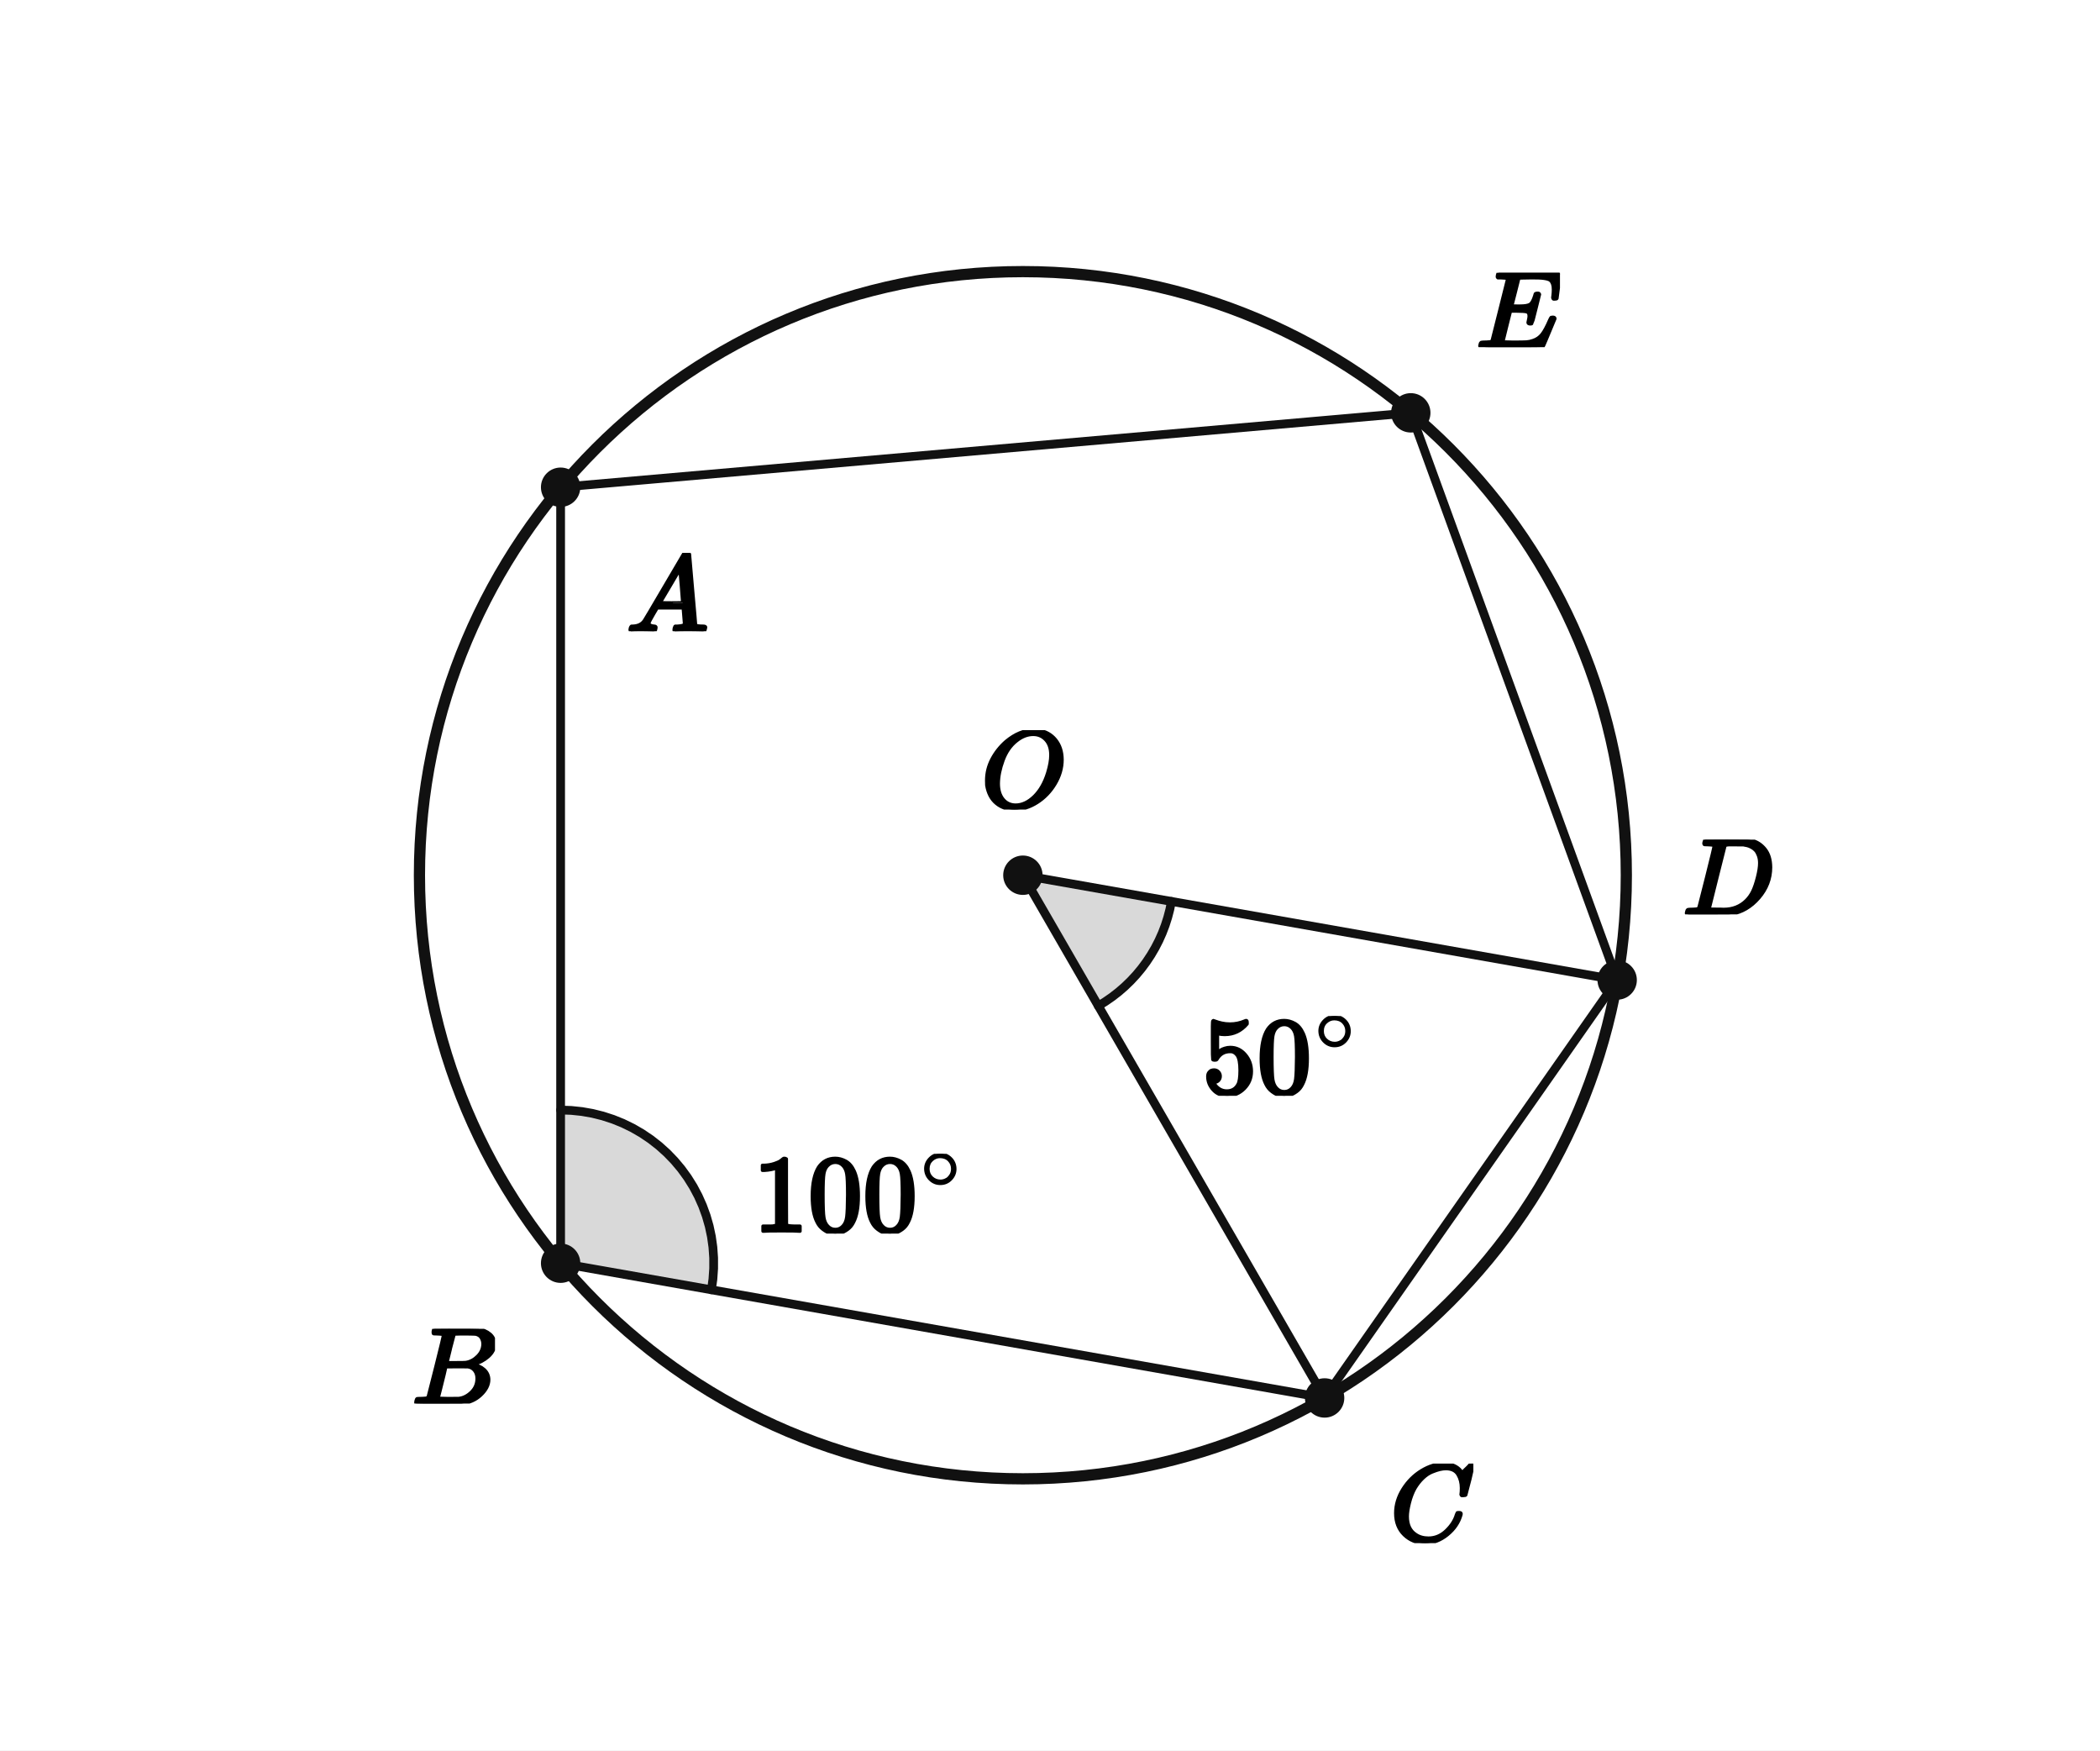
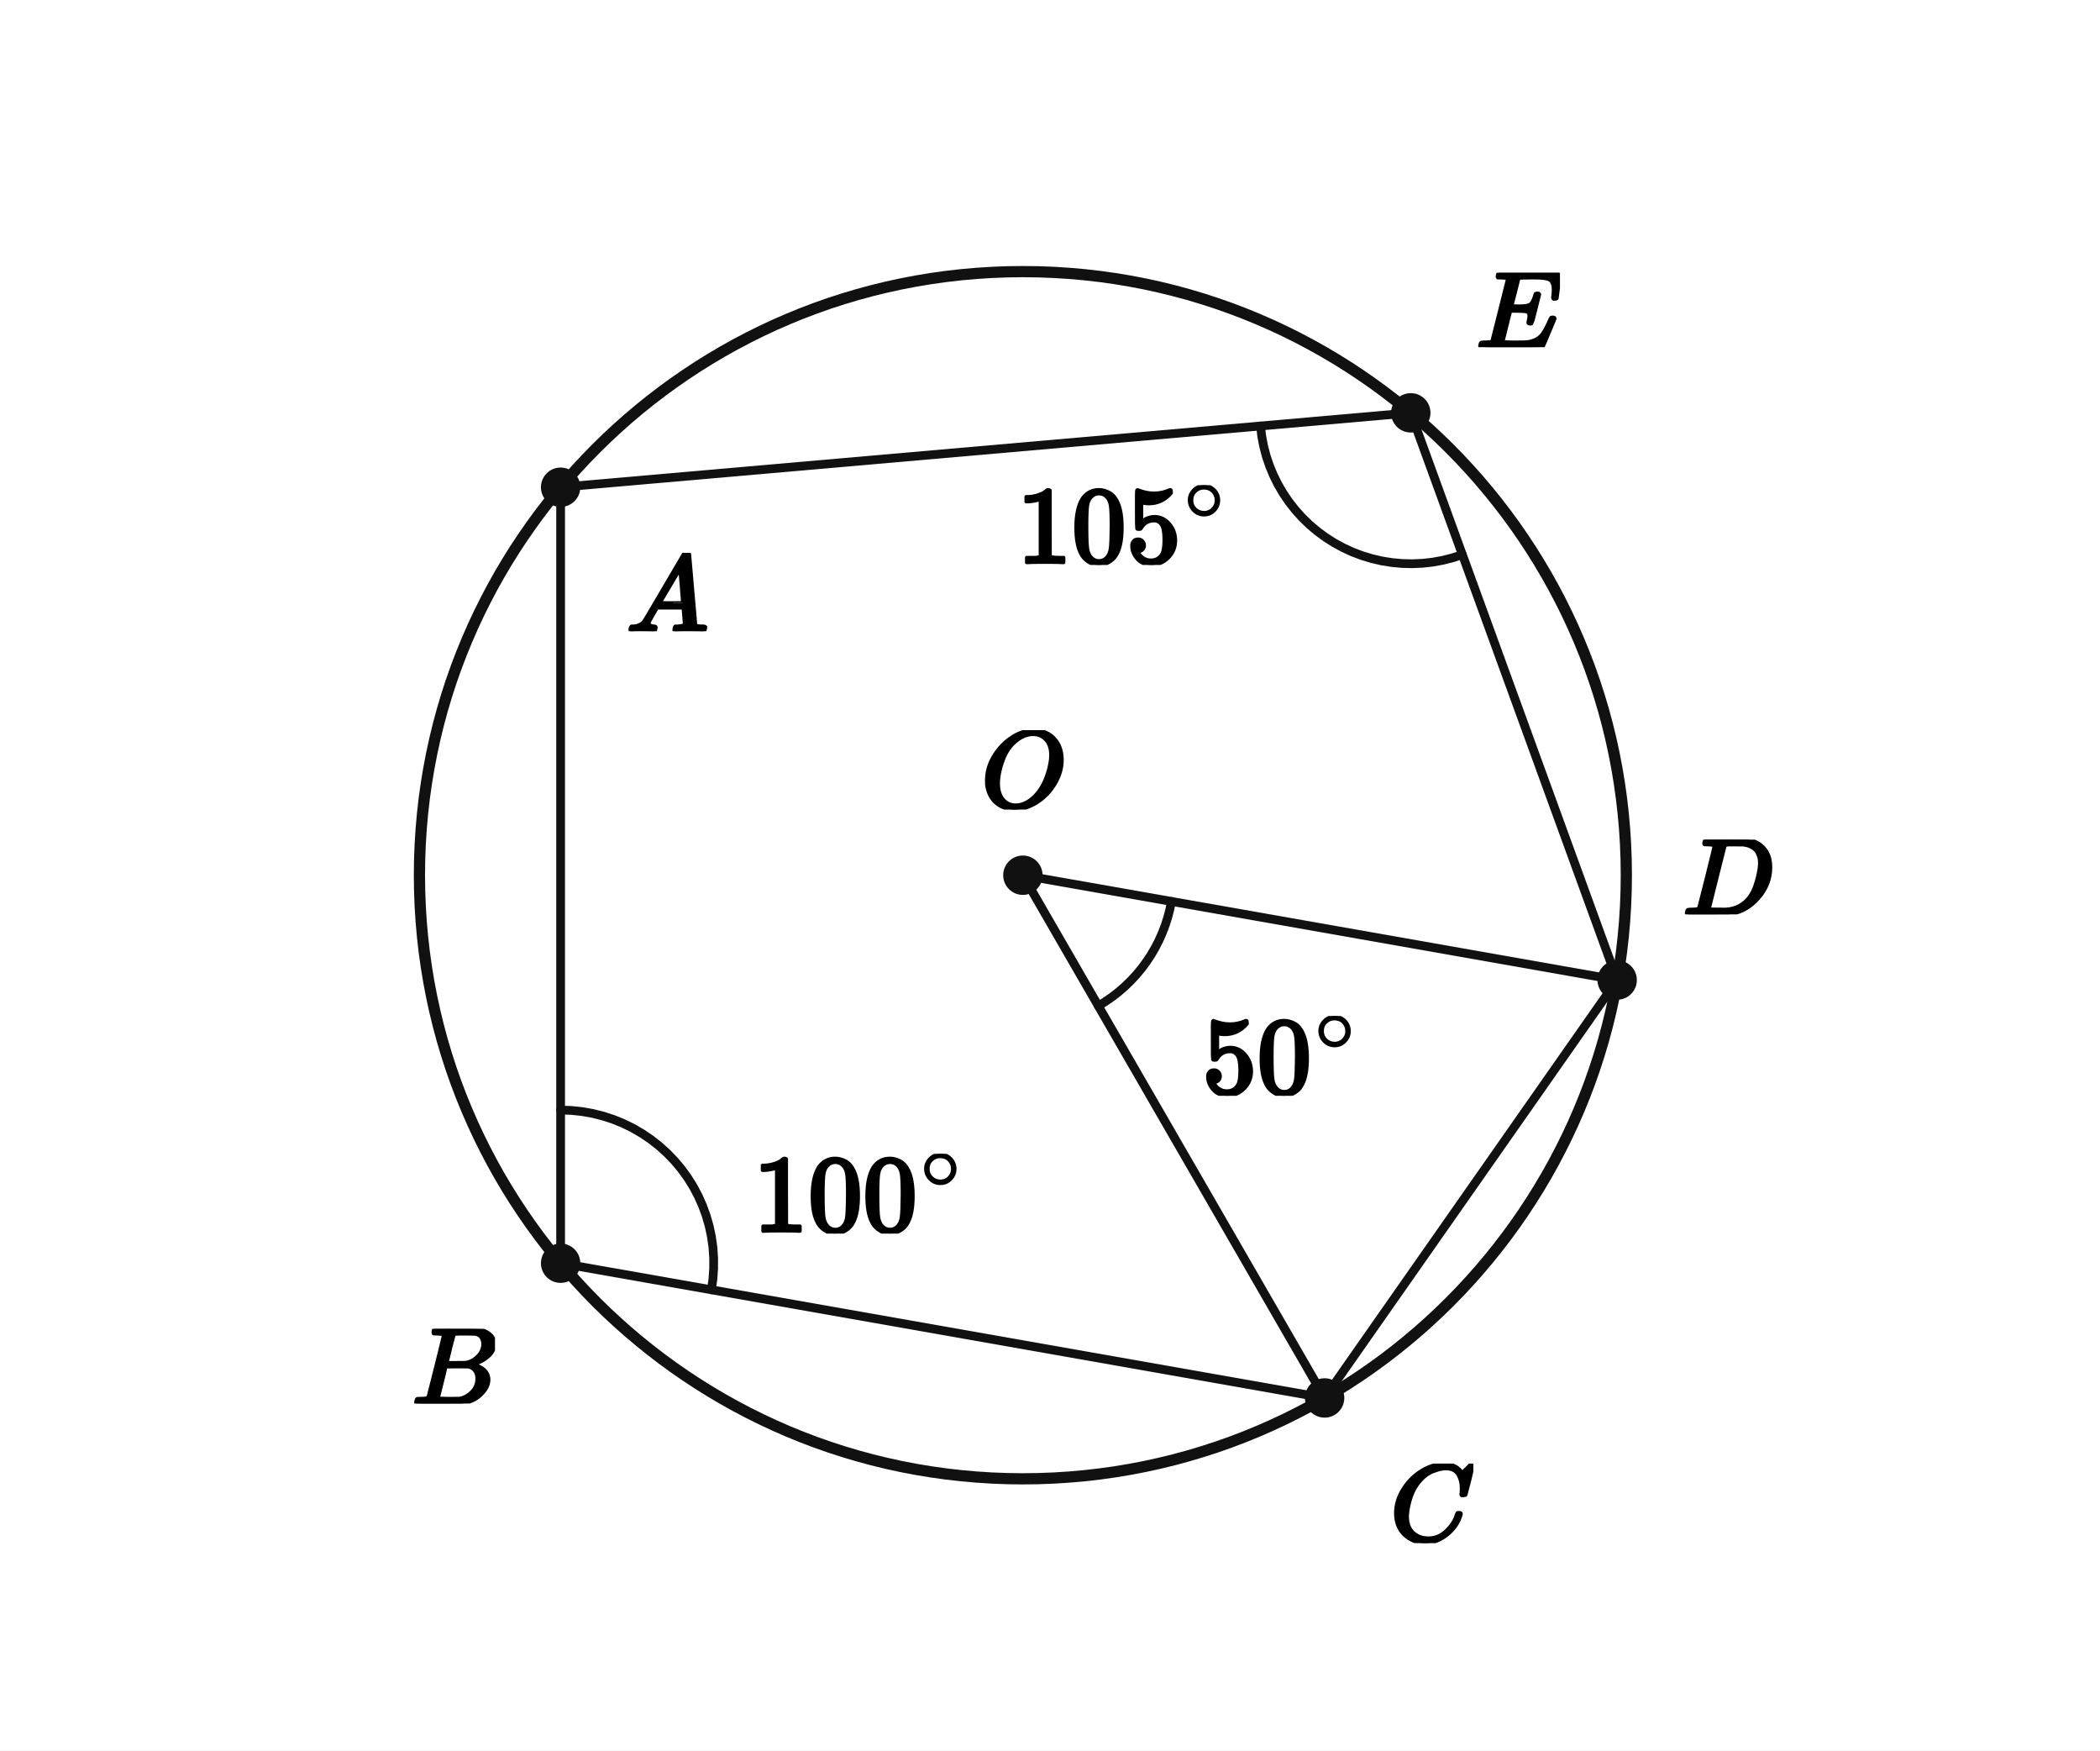
<svg xmlns="http://www.w3.org/2000/svg" viewBox="0 0 384 320" width="384" height="320" preserveAspectRatio="xMidYMid meet" role="img" aria-labelledby="visual-title visual-desc" data-engine-version="geometry-visual-v1" data-geometry-style-version="AP_GEOMETRY_PRINT_V1_0_DRAFT" data-geometry-preset="GEOMETRY_STANDARD" data-graph-style-version="AP_GRAPH_PRINT_V1_1_DRAFT" data-geometry-mode="COORDINATE_GEOMETRY_HYBRID" data-axis-scale-mode="EQUAL_UNIT" data-geometry-fact-hash="44136fa355b3678a1146ad16f7e8649e94fb4fc21fe77e8310c060f61caaff8a" data-visual-provenance="independent-facts-python" style="max-width:100%;height:auto;stroke-linejoin:round;stroke-linecap:round" data-publication-profile="fragment-publication-spike-v1" data-safe-margin="12">
  <rect width="384" height="320" fill="#fff" />
-   <g data-layer="12">
-     <polygon id="B100-sector" data-role="angleSector" stroke="none" stroke-width="1.6" fill="#d9d9d9" data-owner-points="A B C" data-mark="angle" data-mark-id="B100" data-mark-index="0" data-mark-count="1" data-mark-side="INNER" points="102.513,230.928 102.513,202.928 104.466,202.996 106.41,203.201 108.335,203.54 110.231,204.013 112.09,204.617 113.902,205.349 115.658,206.206 117.351,207.183 118.971,208.276 120.511,209.479 121.964,210.787 123.321,212.193 124.578,213.69 125.726,215.271 126.762,216.928 127.679,218.654 128.474,220.439 129.143,222.276 129.682,224.154 130.088,226.066 130.36,228.001 130.496,229.951 130.496,231.905 130.36,233.855 130.088,235.79" />
-   </g>
-   <g data-layer="12">
-     <polygon id="O50-sector" data-role="angleSector" stroke="none" stroke-width="1.6" fill="#d9d9d9" data-owner-points="C O D" data-mark="angle" data-mark-id="O50" data-mark-index="0" data-mark-count="1" data-mark-side="INNER" points="187.042,160 200.835,183.89 202.117,183.103 203.354,182.247 204.543,181.324 205.679,180.339 206.76,179.292 207.783,178.189 208.743,177.031 209.64,175.823 210.469,174.567 211.228,173.269 211.915,171.93 212.529,170.557 213.066,169.152 213.526,167.719 213.908,166.264 214.209,164.79" />
-   </g>
  <g data-layer="30">
    <line id="AB" data-role="line" stroke="#111" stroke-width="1.6" fill="none" x1="102.513" y1="89.072" x2="102.513" y2="230.928" />
  </g>
  <g data-layer="30">
    <line id="BC" data-role="line" stroke="#111" stroke-width="1.6" fill="none" x1="102.513" y1="230.928" x2="242.215" y2="255.561" />
  </g>
  <g data-layer="30">
    <line id="CD" data-role="line" stroke="#111" stroke-width="1.6" fill="none" x1="242.215" y1="255.561" x2="295.711" y2="179.161" />
  </g>
  <g data-layer="30">
    <line id="DE" data-role="line" stroke="#111" stroke-width="1.6" fill="none" x1="295.711" y1="179.161" x2="257.971" y2="75.471" />
  </g>
  <g data-layer="30">
    <line id="EA" data-role="line" stroke="#111" stroke-width="1.6" fill="none" x1="257.971" y1="75.471" x2="102.513" y2="89.072" />
  </g>
  <g data-layer="30">
    <line id="OC" data-role="line" stroke="#111" stroke-width="1.6" fill="none" x1="187.042" y1="160" x2="242.215" y2="255.561" />
  </g>
  <g data-layer="30">
    <line id="OD" data-role="line" stroke="#111" stroke-width="1.6" fill="none" x1="187.042" y1="160" x2="295.711" y2="179.161" />
  </g>
  <g data-layer="40">
    <circle id="circ" data-role="circle" stroke="#111" stroke-width="2.05" fill="none" cx="187.042" cy="160" r="110.345" />
  </g>
  <g data-layer="60">
    <polyline id="B100-arc-1" data-role="indicator" stroke="#111" stroke-width="1.6" fill="none" data-owner-points="A B C" data-mark="angle" data-mark-id="B100" data-mark-index="1" data-mark-count="1" data-mark-side="INNER" points="102.513,202.928 104.466,202.996 106.41,203.201 108.335,203.54 110.231,204.013 112.09,204.617 113.902,205.349 115.658,206.206 117.351,207.183 118.971,208.276 120.511,209.479 121.964,210.787 123.321,212.193 124.578,213.69 125.726,215.271 126.762,216.928 127.679,218.654 128.474,220.439 129.143,222.276 129.682,224.154 130.088,226.066 130.36,228.001 130.496,229.951 130.496,231.905 130.36,233.855 130.088,235.79" />
  </g>
  <g data-layer="60">
    <polyline id="O50-arc-1" data-role="indicator" stroke="#111" stroke-width="1.6" fill="none" data-owner-points="C O D" data-mark="angle" data-mark-id="O50" data-mark-index="1" data-mark-count="1" data-mark-side="INNER" points="200.835,183.89 202.117,183.103 203.354,182.247 204.543,181.324 205.679,180.339 206.76,179.292 207.783,178.189 208.743,177.031 209.64,175.823 210.469,174.567 211.228,173.269 211.915,171.93 212.529,170.557 213.066,169.152 213.526,167.719 213.908,166.264 214.209,164.79" />
+   </g>
+   <g data-layer="60">
+     <polyline id="E-asked-arc-1" data-role="indicator" stroke="#111" stroke-width="1.6" fill="none" data-owner-points="A E D" data-mark="angle" data-mark-id="E-asked" data-mark-index="1" data-mark-count="1" data-mark-side="INNER" points="230.489,77.875 230.716,79.734 231.068,81.572 231.543,83.383 232.141,85.157 232.857,86.886 233.689,88.563 234.633,90.18 235.684,91.729 236.838,93.203 238.09,94.595 239.432,95.9 240.861,97.11 242.368,98.221 243.946,99.226 245.59,100.123 247.29,100.906 249.04,101.572 250.831,102.117 252.654,102.54 254.502,102.838 256.367,103.01 258.238,103.056 260.108,102.974 261.969,102.766 263.811,102.432 265.626,101.974 267.406,101.394" />
  </g>
  <g data-layer="70">
    <circle id="O" data-role="point" stroke="#111" stroke-width="0.8" fill="#111" cx="187.042" cy="160" r="3.2" />
  </g>
  <g data-layer="70">
    <circle id="A" data-role="point" stroke="#111" stroke-width="0.8" fill="#111" cx="102.513" cy="89.072" r="3.2" />
  </g>
  <g data-layer="70">
    <circle id="B" data-role="point" stroke="#111" stroke-width="0.8" fill="#111" cx="102.513" cy="230.928" r="3.2" />
  </g>
  <g data-layer="70">
    <circle id="C" data-role="point" stroke="#111" stroke-width="0.8" fill="#111" cx="242.215" cy="255.561" r="3.2" />
  </g>
  <g data-layer="70">
    <circle id="D" data-role="point" stroke="#111" stroke-width="0.8" fill="#111" cx="295.711" cy="179.161" r="3.2" />
  </g>
  <g data-layer="70">
    <circle id="E" data-role="point" stroke="#111" stroke-width="0.8" fill="#111" cx="257.971" cy="75.471" r="3.2" />
  </g>
  <g data-layer="90">
    <g id="B100-label" data-label-kind="EQUATION_LABEL" data-priority="0" data-font-px="20" data-owner="B100" data-fragment-sha="sha256:b83044f150dd1a4199879f9b8d95d5c0a37a8caf6676ffd7697e0269d8a53bff" transform="translate(137.7544 210.9304)">
      <svg width="38.732" height="14.58" viewBox="0 0 38.732 14.58" data-outline-width="38.732" data-outline-height="14.58" id="lb-676e8a0ce451978331224560b810f874ba67c87b448ee77bad65028b3df5c9e8" data-owner="B100" data-fact-role="GIVEN">
        <g data-outline-units-per-em="1000" transform="translate(0 14.14) scale(0.02)">
          <g stroke="currentColor" fill="currentColor" stroke-width="30" transform="scale(1,-1)">
            <g data-mml-node="math">
              <g data-mml-node="msup">
                <g data-mml-node="mn">
                  <path data-c="31" d="M213 578L200 573Q186 568 160 563T102 556H83V602H102Q149 604 189 617T245 641T273 663Q275 666 285 666Q294 666 302 660V361L303 61Q310 54 315 52T339 48T401 46H427V0H416Q395 3 257 3Q121 3 100 0H88V46H114Q136 46 152 46T177 47T193 50T201 52T207 57T213 61V578Z" />
                  <path data-c="30" d="M96 585Q152 666 249 666Q297 666 345 640T423 548Q460 465 460 320Q460 165 417 83Q397 41 362 16T301 -15T250 -22Q224 -22 198 -16T137 16T82 83Q39 165 39 320Q39 494 96 585ZM321 597Q291 629 250 629Q208 629 178 597Q153 571 145 525T137 333Q137 175 145 125T181 46Q209 16 250 16Q290 16 318 46Q347 76 354 130T362 333Q362 478 354 524T321 597Z" transform="translate(500,0)" />
                  <path data-c="30" d="M96 585Q152 666 249 666Q297 666 345 640T423 548Q460 465 460 320Q460 165 417 83Q397 41 362 16T301 -15T250 -22Q224 -22 198 -16T137 16T82 83Q39 165 39 320Q39 494 96 585ZM321 597Q291 629 250 629Q208 629 178 597Q153 571 145 525T137 333Q137 175 145 125T181 46Q209 16 250 16Q290 16 318 46Q347 76 354 130T362 333Q362 478 354 524T321 597Z" transform="translate(1000,0)" />
                </g>
                <g data-mml-node="TeXAtom" transform="translate(1533,393.1) scale(0.707)" data-mjx-texclass="ORD">
                  <g data-mml-node="mo">
                    <path data-c="2218" d="M55 251Q55 328 112 386T249 444T386 388T444 249Q444 171 388 113T250 55Q170 55 113 112T55 251ZM245 403Q188 403 142 361T96 250Q96 183 141 140T250 96Q284 96 313 109T354 135T375 160Q403 197 403 250Q403 313 360 358T245 403Z" />
                  </g>
                </g>
              </g>
            </g>
          </g>
        </g>
      </svg>
    </g>
  </g>
  <g data-layer="90">
+     <g id="E-asked-label" data-label-kind="EQUATION_LABEL" data-priority="0" data-font-px="20" data-owner="E-asked" data-fragment-sha="sha256:157051bf1081735fdfe687470ee21d6c2646fe7f4fa1939acb20415bbf241b23" transform="translate(185.9705 88.70044)">
+       <svg width="38.732" height="14.58" viewBox="0 0 38.732 14.58" data-outline-width="38.732" data-outline-height="14.58" id="lb-4b6842b85e45bbfdc2b6e1425639c8618e58d7324f9016ca704fa4f70e116e52" data-owner="E-asked" data-fact-role="GIVEN">
+         <g data-outline-units-per-em="1000" transform="translate(0 14.14) scale(0.02)">
+           <g stroke="currentColor" fill="currentColor" stroke-width="30" transform="scale(1,-1)">
+             <g data-mml-node="math">
+               <g data-mml-node="msup">
+                 <g data-mml-node="mn">
+                   <path data-c="31" d="M213 578L200 573Q186 568 160 563T102 556H83V602H102Q149 604 189 617T245 641T273 663Q275 666 285 666Q294 666 302 660V361L303 61Q310 54 315 52T339 48T401 46H427V0H416Q395 3 257 3Q121 3 100 0H88V46H114Q136 46 152 46T177 47T193 50T201 52T207 57T213 61V578Z" />
+                   <path data-c="30" d="M96 585Q152 666 249 666Q297 666 345 640T423 548Q460 465 460 320Q460 165 417 83Q397 41 362 16T301 -15T250 -22Q224 -22 198 -16T137 16T82 83Q39 165 39 320Q39 494 96 585ZM321 597Q291 629 250 629Q208 629 178 597Q153 571 145 525T137 333Q137 175 145 125T181 46Q209 16 250 16Q290 16 318 46Q347 76 354 130T362 333Q362 478 354 524T321 597Z" transform="translate(500,0)" />
+                   <path data-c="35" d="M164 157Q164 133 148 117T109 101H102Q148 22 224 22Q294 22 326 82Q345 115 345 210Q345 313 318 349Q292 382 260 382H254Q176 382 136 314Q132 307 129 306T114 304Q97 304 95 310Q93 314 93 485V614Q93 664 98 664Q100 666 102 666Q103 666 123 658T178 642T253 634Q324 634 389 662Q397 666 402 666Q410 666 410 648V635Q328 538 205 538Q174 538 149 544L139 546V374Q158 388 169 396T205 412T256 420Q337 420 393 355T449 201Q449 109 385 44T229 -22Q148 -22 99 32T50 154Q50 178 61 192T84 210T107 214Q132 214 148 197T164 157Z" transform="translate(1000,0)" />
+                 </g>
+                 <g data-mml-node="TeXAtom" transform="translate(1533,393.1) scale(0.707)" data-mjx-texclass="ORD">
+                   <g data-mml-node="mo">
+                     <path data-c="2218" d="M55 251Q55 328 112 386T249 444T386 388T444 249Q444 171 388 113T250 55Q170 55 113 112T55 251ZM245 403Q188 403 142 361T96 250Q96 183 141 140T250 96Q284 96 313 109T354 135T375 160Q403 197 403 250Q403 313 360 358T245 403Z" />
+                   </g>
+                 </g>
+               </g>
+             </g>
+           </g>
+         </g>
+       </svg>
+     </g>
+   </g>
+   <g data-layer="90">
    <g id="O50-label" data-label-kind="EQUATION_LABEL" data-priority="0" data-font-px="20" data-owner="O50" data-fragment-sha="sha256:fde069ee8ce49c3752bc0b8ed26bc4ea767b5f3e39db1081aefcb05981e71898" transform="translate(219.8481 185.7401)">
      <svg width="28.732" height="14.58" viewBox="0 0 28.732 14.58" data-outline-width="28.732" data-outline-height="14.58" id="lb-0ab10df36e37272a49a915975e03f0b6a4ef53319cce46002b48c5ac13b21801" data-owner="O50" data-fact-role="GIVEN">
        <g data-outline-units-per-em="1000" transform="translate(0 14.14) scale(0.02)">
          <g stroke="currentColor" fill="currentColor" stroke-width="30" transform="scale(1,-1)">
            <g data-mml-node="math">
              <g data-mml-node="msup">
                <g data-mml-node="mn">
                  <path data-c="35" d="M164 157Q164 133 148 117T109 101H102Q148 22 224 22Q294 22 326 82Q345 115 345 210Q345 313 318 349Q292 382 260 382H254Q176 382 136 314Q132 307 129 306T114 304Q97 304 95 310Q93 314 93 485V614Q93 664 98 664Q100 666 102 666Q103 666 123 658T178 642T253 634Q324 634 389 662Q397 666 402 666Q410 666 410 648V635Q328 538 205 538Q174 538 149 544L139 546V374Q158 388 169 396T205 412T256 420Q337 420 393 355T449 201Q449 109 385 44T229 -22Q148 -22 99 32T50 154Q50 178 61 192T84 210T107 214Q132 214 148 197T164 157Z" />
                  <path data-c="30" d="M96 585Q152 666 249 666Q297 666 345 640T423 548Q460 465 460 320Q460 165 417 83Q397 41 362 16T301 -15T250 -22Q224 -22 198 -16T137 16T82 83Q39 165 39 320Q39 494 96 585ZM321 597Q291 629 250 629Q208 629 178 597Q153 571 145 525T137 333Q137 175 145 125T181 46Q209 16 250 16Q290 16 318 46Q347 76 354 130T362 333Q362 478 354 524T321 597Z" transform="translate(500,0)" />
                </g>
                <g data-mml-node="TeXAtom" transform="translate(1033,393.1) scale(0.707)" data-mjx-texclass="ORD">
                  <g data-mml-node="mo">
                    <path data-c="2218" d="M55 251Q55 328 112 386T249 444T386 388T444 249Q444 171 388 113T250 55Q170 55 113 112T55 251ZM245 403Q188 403 142 361T96 250Q96 183 141 140T250 96Q284 96 313 109T354 135T375 160Q403 197 403 250Q403 313 360 358T245 403Z" />
                  </g>
                </g>
              </g>
            </g>
          </g>
        </g>
      </svg>
    </g>
  </g>
  <g data-layer="90">
    <g id="A-name" data-label-kind="POINT_NAME" data-priority="1" data-font-px="20" data-owner="A" data-fragment-sha="sha256:979f0c8734c664ec04e49b910f71c7efc3efafe0bbdfd707cafadab453480448" transform="translate(114.5132 101.0717)">
      <svg width="15" height="14.32" viewBox="0 0 15 14.32" data-outline-width="15" data-outline-height="14.32" id="lb-4bf1e266a1550c48ed6de26b824212de8cd12e641b96321e523c14cff1bed266" data-owner="A" data-fact-role="DERIVED_INTERMEDIATE">
        <g data-outline-units-per-em="1000" transform="translate(0 14.32) scale(0.02)">
          <g stroke="currentColor" fill="currentColor" stroke-width="30" transform="scale(1,-1)">
            <g data-mml-node="math">
              <g data-mml-node="mi">
                <path data-c="1D434" d="M208 74Q208 50 254 46Q272 46 272 35Q272 34 270 22Q267 8 264 4T251 0Q249 0 239 0T205 1T141 2Q70 2 50 0H42Q35 7 35 11Q37 38 48 46H62Q132 49 164 96Q170 102 345 401T523 704Q530 716 547 716H555H572Q578 707 578 706L606 383Q634 60 636 57Q641 46 701 46Q726 46 726 36Q726 34 723 22Q720 7 718 4T704 0Q701 0 690 0T651 1T578 2Q484 2 455 0H443Q437 6 437 9T439 27Q443 40 445 43L449 46H469Q523 49 533 63L521 213H283L249 155Q208 86 208 74ZM516 260Q516 271 504 416T490 562L463 519Q447 492 400 412L310 260L413 259Q516 259 516 260Z" />
              </g>
            </g>
          </g>
        </g>
      </svg>
    </g>
  </g>
  <g data-layer="90">
    <g id="B-name" data-label-kind="POINT_NAME" data-priority="1" data-font-px="20" data-owner="B" data-fragment-sha="sha256:ed3a0431fa1aaf1e126fe6b231bba349f30975c586a1a18bb0839c505b9d5ae4" transform="translate(75.33323 242.9283)">
      <svg width="15.18" height="13.66" viewBox="0 0 15.18 13.66" data-outline-width="15.18" data-outline-height="13.66" id="lb-b6fbe5ce4a91a6fc79a9d1e915314b84dbbb33bc8b41eca4f913d46471bc2f0f" data-owner="B" data-fact-role="DERIVED_INTERMEDIATE">
        <g data-outline-units-per-em="1000" transform="translate(0 13.66) scale(0.02)">
          <g stroke="currentColor" fill="currentColor" stroke-width="30" transform="scale(1,-1)">
            <g data-mml-node="math">
              <g data-mml-node="mi">
                <path data-c="1D435" d="M231 637Q204 637 199 638T194 649Q194 676 205 682Q206 683 335 683Q594 683 608 681Q671 671 713 636T756 544Q756 480 698 429T565 360L555 357Q619 348 660 311T702 219Q702 146 630 78T453 1Q446 0 242 0Q42 0 39 2Q35 5 35 10Q35 17 37 24Q42 43 47 45Q51 46 62 46H68Q95 46 128 49Q142 52 147 61Q150 65 219 339T288 628Q288 635 231 637ZM649 544Q649 574 634 600T585 634Q578 636 493 637Q473 637 451 637T416 636H403Q388 635 384 626Q382 622 352 506Q352 503 351 500L320 374H401Q482 374 494 376Q554 386 601 434T649 544ZM595 229Q595 273 572 302T512 336Q506 337 429 337Q311 337 310 336Q310 334 293 263T258 122L240 52Q240 48 252 48T333 46Q422 46 429 47Q491 54 543 105T595 229Z" />
              </g>
            </g>
          </g>
        </g>
      </svg>
    </g>
  </g>
  <g data-layer="90">
    <g id="C-name" data-label-kind="POINT_NAME" data-priority="1" data-font-px="20" data-owner="C" data-fragment-sha="sha256:c7eb9a6aaabc1ed7c82f27f2fee75f790ef39529a871f5ee39fc83ca145093e5" transform="translate(254.2147 267.5614)">
      <svg width="15.2" height="14.54" viewBox="0 0 15.2 14.54" data-outline-width="15.2" data-outline-height="14.54" id="lb-f7db007b1ba66ac52815a72f5e2c98da5091c673c7569f6aedb31d7f635f0f81" data-owner="C" data-fact-role="DERIVED_INTERMEDIATE">
        <g data-outline-units-per-em="1000" transform="translate(0 14.1) scale(0.02)">
          <g stroke="currentColor" fill="currentColor" stroke-width="30" transform="scale(1,-1)">
            <g data-mml-node="math">
              <g data-mml-node="mi">
                <path data-c="1D436" d="M50 252Q50 367 117 473T286 641T490 704Q580 704 633 653Q642 643 648 636T656 626L657 623Q660 623 684 649Q691 655 699 663T715 679T725 690L740 705H746Q760 705 760 698Q760 694 728 561Q692 422 692 421Q690 416 687 415T669 413H653Q647 419 647 422Q647 423 648 429T650 449T651 481Q651 552 619 605T510 659Q484 659 454 652T382 628T299 572T226 479Q194 422 175 346T156 222Q156 108 232 58Q280 24 350 24Q441 24 512 92T606 240Q610 253 612 255T628 257Q648 257 648 248Q648 243 647 239Q618 132 523 55T319 -22Q206 -22 128 53T50 252Z" />
              </g>
            </g>
          </g>
        </g>
      </svg>
    </g>
  </g>
  <g data-layer="90">
    <g id="D-name" data-label-kind="POINT_NAME" data-priority="1" data-font-px="20" data-owner="D" data-fragment-sha="sha256:a681305bf1e19a6d947e3854298f9c4c801a5a634d1f030f1f1ab550e25385be" transform="translate(307.7107 153.5012)">
      <svg width="16.56" height="13.66" viewBox="0 0 16.56 13.66" data-outline-width="16.56" data-outline-height="13.66" id="lb-3c578658bc611471b452c4e8008e5e5f6178ba8e5d326d1ea69ad6f2fd13cc8f" data-owner="D" data-fact-role="DERIVED_INTERMEDIATE">
        <g data-outline-units-per-em="1000" transform="translate(0 13.66) scale(0.02)">
          <g stroke="currentColor" fill="currentColor" stroke-width="30" transform="scale(1,-1)">
            <g data-mml-node="math">
              <g data-mml-node="mi">
                <path data-c="1D437" d="M287 628Q287 635 230 637Q207 637 200 638T193 647Q193 655 197 667T204 682Q206 683 403 683Q570 682 590 682T630 676Q702 659 752 597T803 431Q803 275 696 151T444 3L430 1L236 0H125H72Q48 0 41 2T33 11Q33 13 36 25Q40 41 44 43T67 46Q94 46 127 49Q141 52 146 61Q149 65 218 339T287 628ZM703 469Q703 507 692 537T666 584T629 613T590 629T555 636Q553 636 541 636T512 636T479 637H436Q392 637 386 627Q384 623 313 339T242 52Q242 48 253 48T330 47Q335 47 349 47T373 46Q499 46 581 128Q617 164 640 212T683 339T703 469Z" />
              </g>
            </g>
          </g>
        </g>
      </svg>
    </g>
  </g>
  <g data-layer="90">
    <g id="E-name" data-label-kind="POINT_NAME" data-priority="1" data-font-px="20" data-owner="E" data-fragment-sha="sha256:5ff4412aa5d2d5003f86355c6f7eff8252074cc2a2581d04a052ba45f46fa298" transform="translate(269.9706 49.87096)">
      <svg width="15.28" height="13.6" viewBox="0 0 15.28 13.6" data-outline-width="15.28" data-outline-height="13.6" id="lb-8863e44575ad0e070f0c729292a1125d08bbe826301c3e4ef758999e050941d1" data-owner="E" data-fact-role="DERIVED_INTERMEDIATE">
        <g data-outline-units-per-em="1000" transform="translate(0 13.6) scale(0.02)">
          <g stroke="currentColor" fill="currentColor" stroke-width="30" transform="scale(1,-1)">
            <g data-mml-node="math">
              <g data-mml-node="mi">
                <path data-c="1D438" d="M492 213Q472 213 472 226Q472 230 477 250T482 285Q482 316 461 323T364 330H312Q311 328 277 192T243 52Q243 48 254 48T334 46Q428 46 458 48T518 61Q567 77 599 117T670 248Q680 270 683 272Q690 274 698 274Q718 274 718 261Q613 7 608 2Q605 0 322 0H133Q31 0 31 11Q31 13 34 25Q38 41 42 43T65 46Q92 46 125 49Q139 52 144 61Q146 66 215 342T285 622Q285 629 281 629Q273 632 228 634H197Q191 640 191 642T193 659Q197 676 203 680H757Q764 676 764 669Q764 664 751 557T737 447Q735 440 717 440H705Q698 445 698 453L701 476Q704 500 704 528Q704 558 697 578T678 609T643 625T596 632T532 634H485Q397 633 392 631Q388 629 386 622Q385 619 355 499T324 377Q347 376 372 376H398Q464 376 489 391T534 472Q538 488 540 490T557 493Q562 493 565 493T570 492T572 491T574 487T577 483L544 351Q511 218 508 216Q505 213 492 213Z" />
              </g>
            </g>
          </g>
        </g>
      </svg>
    </g>
  </g>
  <g data-layer="90">
    <g id="O-name" data-label-kind="POINT_NAME" data-priority="1" data-font-px="20" data-owner="O" data-fragment-sha="sha256:87b0b16c73b319dd6a1bc885c53dca6d0814c1f9b3e379174cc321a32c05fc8b" transform="translate(179.4123 133.48)">
      <svg width="15.26" height="14.52" viewBox="0 0 15.26 14.52" data-outline-width="15.26" data-outline-height="14.52" id="lb-9085cdabed63c38300195a7ff52b323d6aee164c65b00a2286f342d4e8fd72e1" data-owner="O" data-fact-role="GIVEN">
        <g data-outline-units-per-em="1000" transform="translate(0 14.08) scale(0.02)">
          <g stroke="currentColor" fill="currentColor" stroke-width="30" transform="scale(1,-1)">
            <g data-mml-node="math">
              <g data-mml-node="mi">
                <path data-c="1D442" d="M740 435Q740 320 676 213T511 42T304 -22Q207 -22 138 35T51 201Q50 209 50 244Q50 346 98 438T227 601Q351 704 476 704Q514 704 524 703Q621 689 680 617T740 435ZM637 476Q637 565 591 615T476 665Q396 665 322 605Q242 542 200 428T157 216Q157 126 200 73T314 19Q404 19 485 98T608 313Q637 408 637 476Z" />
              </g>
            </g>
          </g>
        </g>
      </svg>
    </g>
  </g>
</svg>
